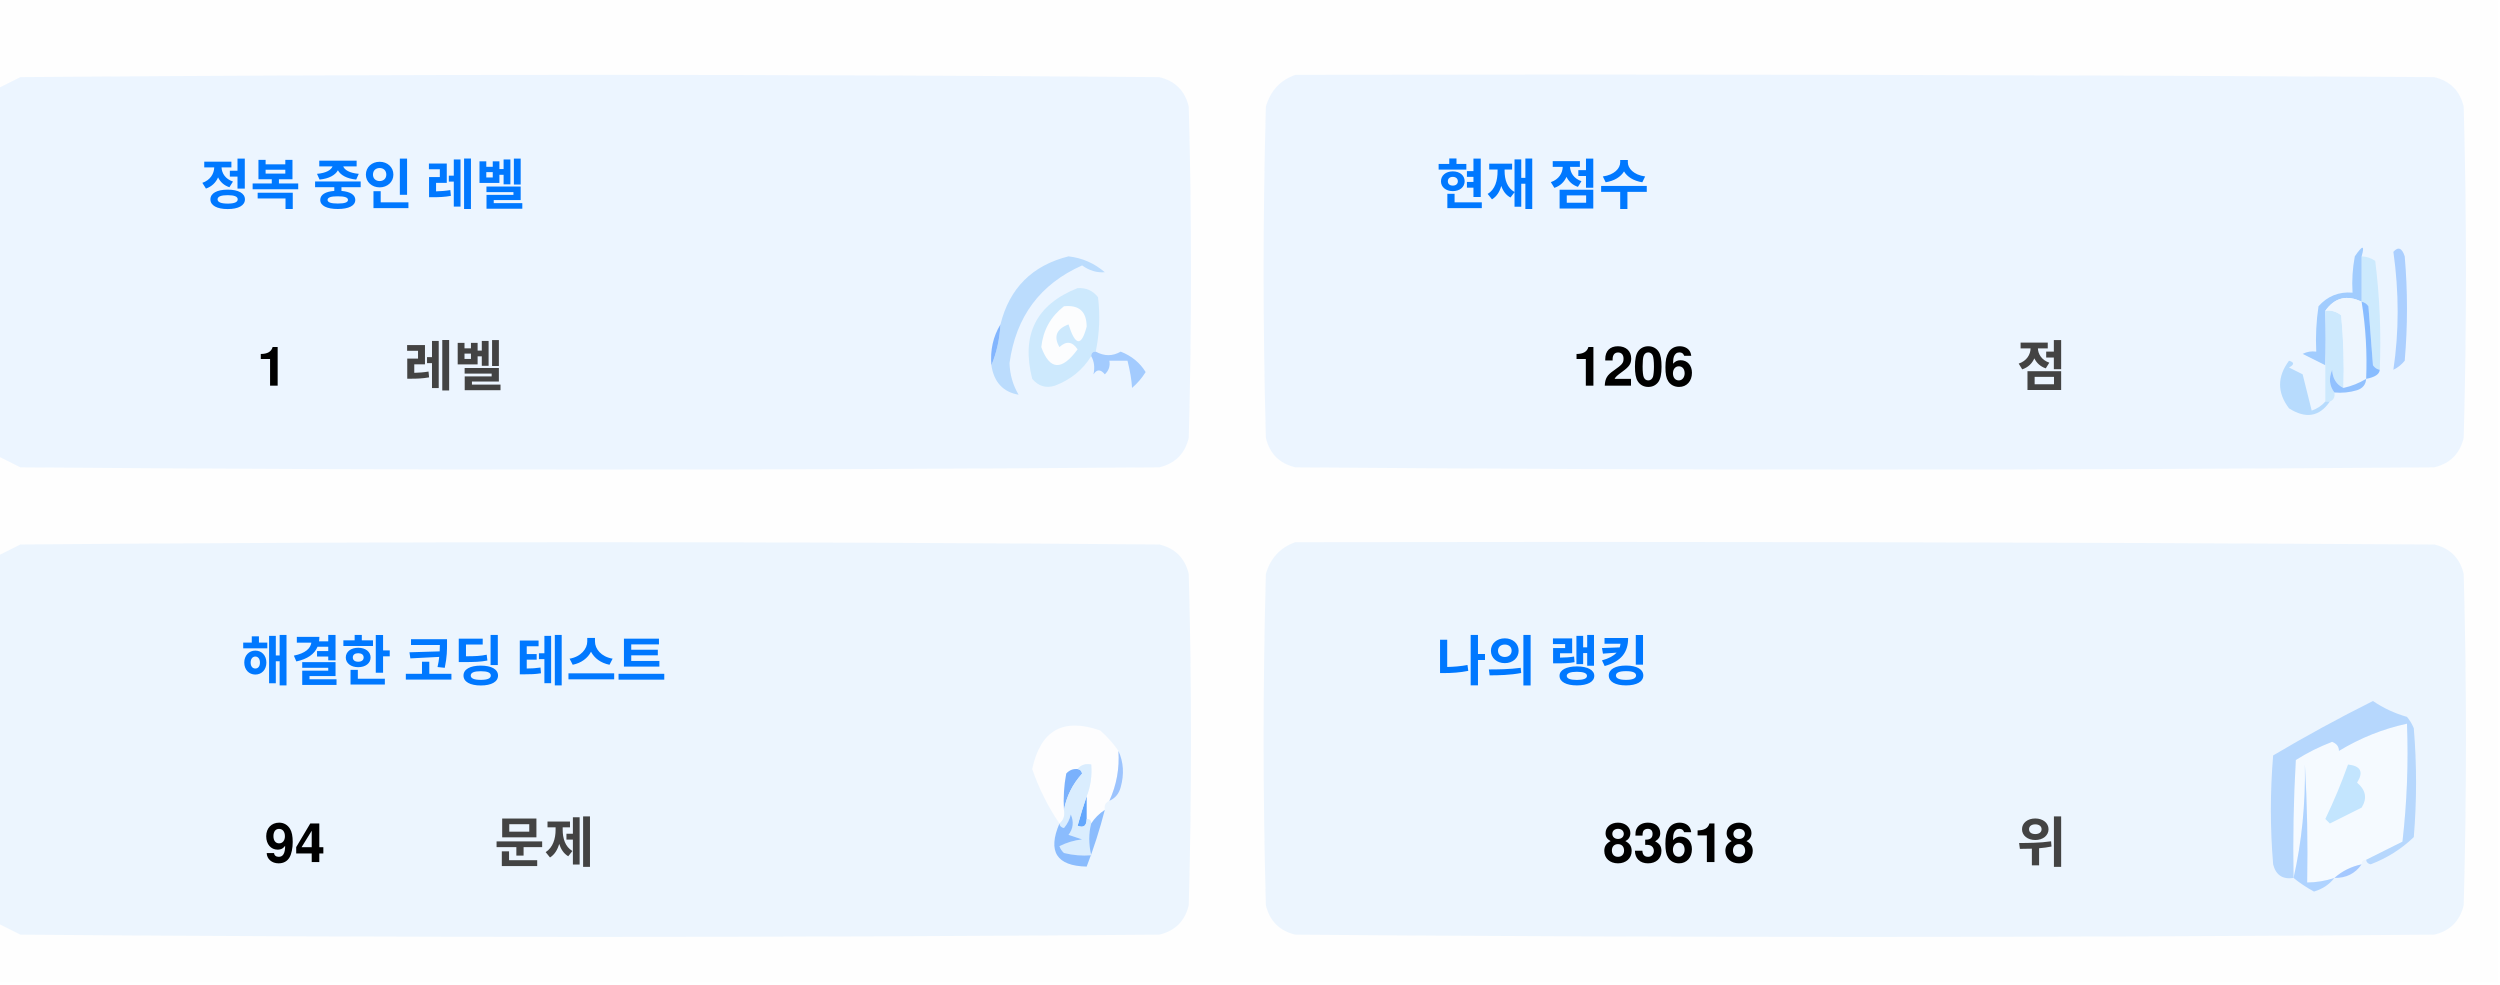
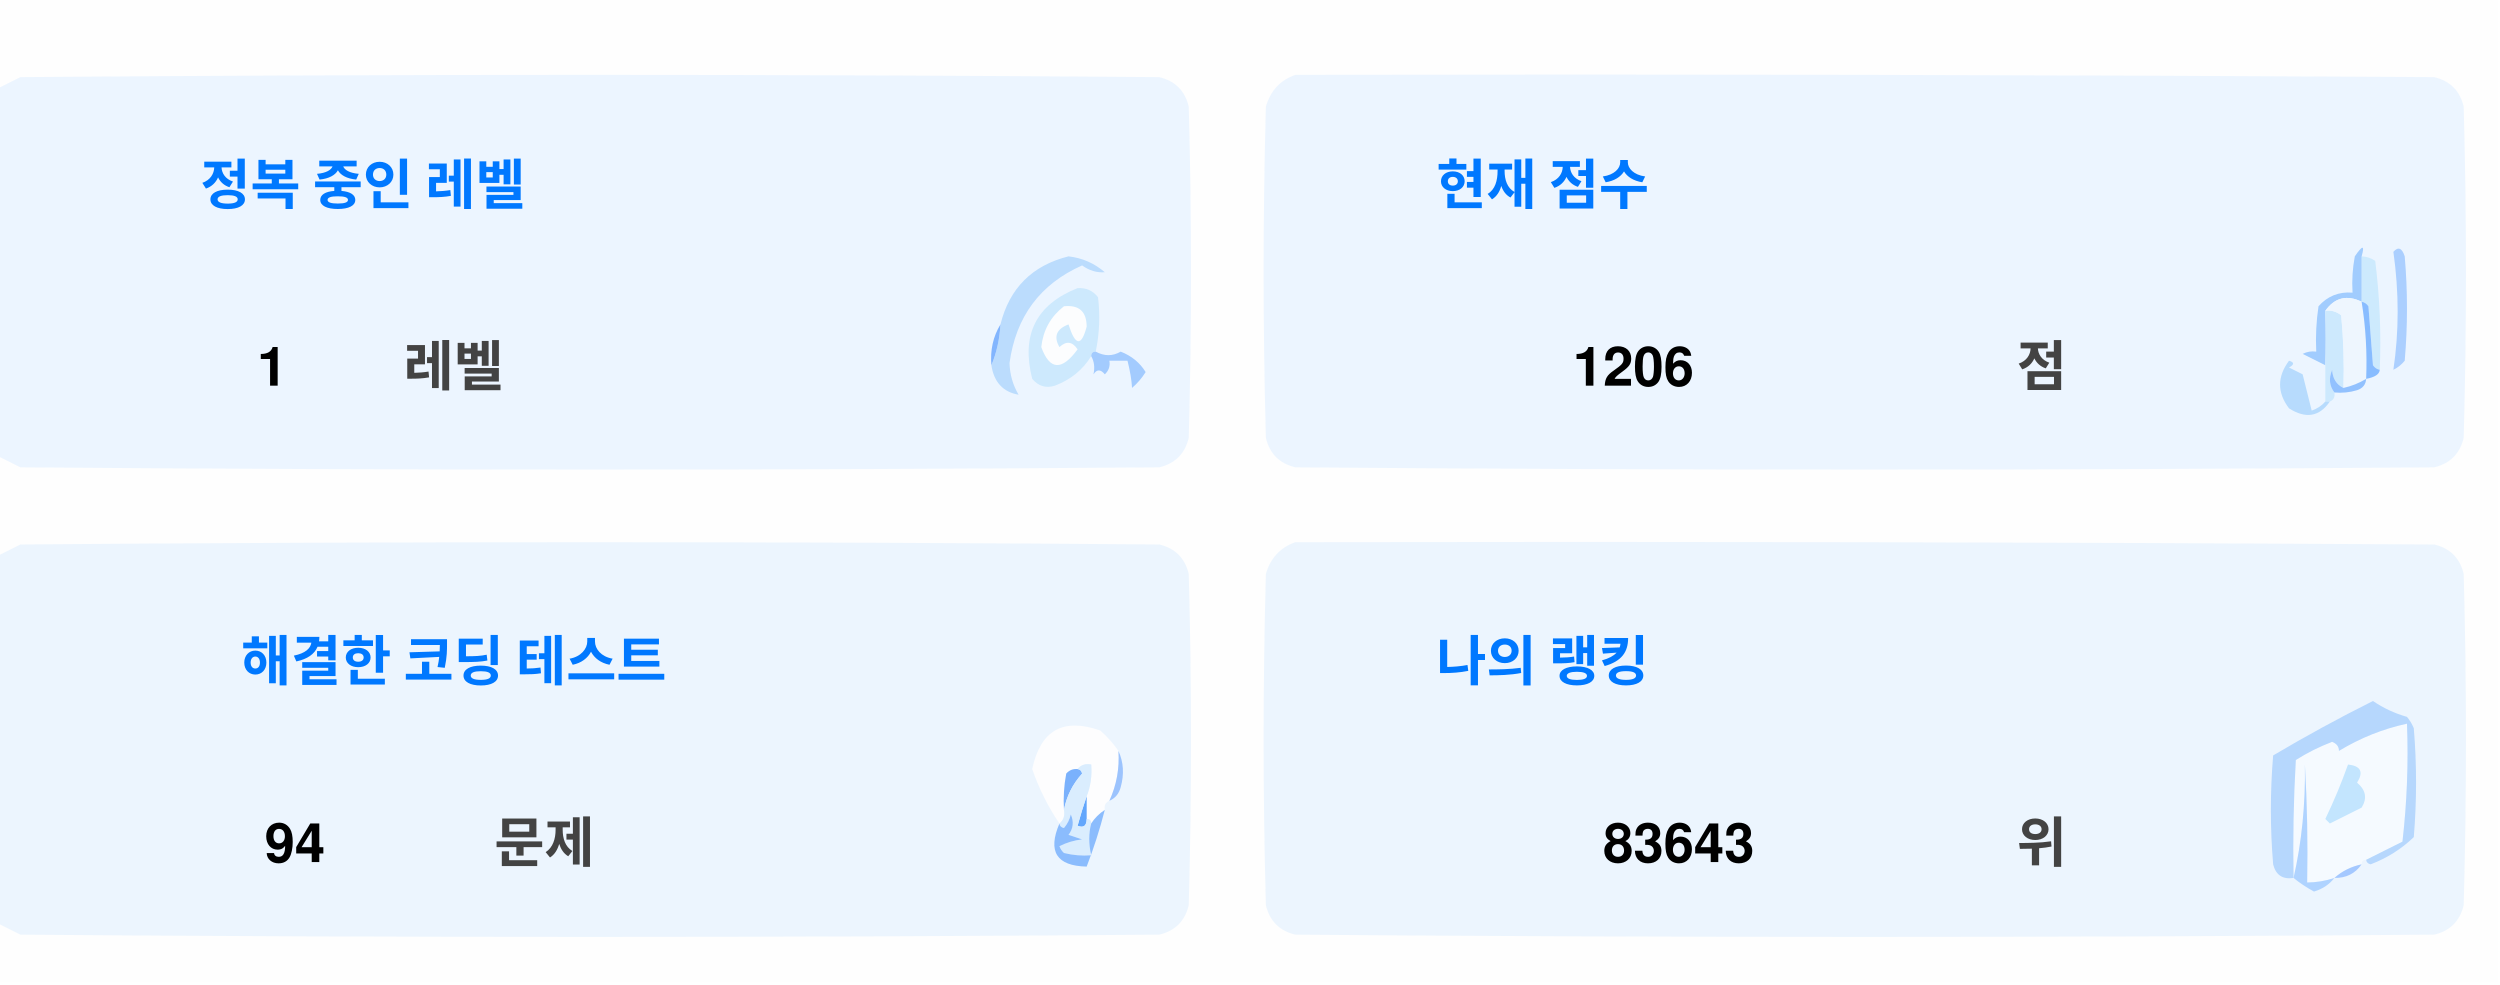
<svg xmlns="http://www.w3.org/2000/svg" version="1.1" width="551px" height="217px" style="shape-rendering:geometricPrecision; text-rendering:geometricPrecision; image-rendering:optimizeQuality; fill-rule:evenodd; clip-rule:evenodd">
  <style>.title {fill: #434343;font-size: 1rem;line-height: 1.5rem;font-weight: bold;font-family: -apple-system, BlinkMacSystemFont, Segoe UI, Helvetica, Arial, sans-serif, Apple Color Emoji, Segoe UI Emoji;}.desc {fill: #434343;font-size: 2.5rem;font-weight: bold;line-height: 1.5rem;font-family: -apple-system, BlinkMacSystemFont, Segoe UI, Helvetica, Arial, sans-serif, Apple Color Emoji, Segoe UI Emoji;}.desc-2 {fill: #434343;font-size: 1rem;font-weight: bold;line-height: 1.5rem;font-family: -apple-system, BlinkMacSystemFont, Segoe UI, Helvetica, Arial, sans-serif, Apple Color Emoji, Segoe UI Emoji;}.text, .desc {animation: twinkling 4s ease-in-out infinite;}@keyframes twinkling {40% { opacity: 1; }50% { opacity: 0.5; }60% { opacity: 1; }70% { opacity: 0.5; }80% { opacity: 1; }}</style>
  <g>
    <path style="opacity:1" fill="#fefefe" d="M -0.5,-0.5 C 183.167,-0.5 366.833,-0.5 550.5,-0.5C 550.5,71.833 550.5,144.167 550.5,216.5C 366.833,216.5 183.167,216.5 -0.5,216.5C -0.5,212.167 -0.5,207.833 -0.5,203.5C 1.14,204.32 2.807,205.153 4.5,206C 88.167,206.667 171.833,206.667 255.5,206C 259,205.167 261.167,203 262,199.5C 262.667,175.167 262.667,150.833 262,126.5C 261.167,123 259,120.833 255.5,120C 171.833,119.333 88.167,119.333 4.5,120C 2.807,120.847 1.14,121.68 -0.5,122.5C -0.5,115.167 -0.5,107.833 -0.5,100.5C 1.14,101.32 2.807,102.153 4.5,103C 88.167,103.667 171.833,103.667 255.5,103C 259,102.167 261.167,100 262,96.5C 262.667,72.167 262.667,47.833 262,23.5C 261.167,20 259,17.833 255.5,17C 171.833,16.333 88.167,16.333 4.5,17C 2.807,17.847 1.14,18.68 -0.5,19.5C -0.5,12.833 -0.5,6.167 -0.5,-0.5 Z" />
  </g>
  <g>
    <path style="opacity:1" fill="#ecf5ff" d="M -0.5,100.5 C -0.5,73.5 -0.5,46.5 -0.5,19.5C 1.14,18.68 2.807,17.847 4.5,17C 88.167,16.333 171.833,16.333 255.5,17C 259,17.833 261.167,20 262,23.5C 262.667,47.833 262.667,72.167 262,96.5C 261.167,100 259,102.167 255.5,103C 171.833,103.667 88.167,103.667 4.5,103C 2.807,102.153 1.14,101.32 -0.5,100.5 Z" />
  </g>
  <g>
    <path style="opacity:1" fill="#ecf5ff" d="M 285.5,16.5 C 369.167,16.333 452.834,16.5 536.5,17C 540,17.833 542.167,20 543,23.5C 543.667,47.833 543.667,72.167 543,96.5C 542.167,100 540,102.167 536.5,103C 452.833,103.667 369.167,103.667 285.5,103C 282,102.167 279.833,100 279,96.5C 278.333,72.167 278.333,47.833 279,23.5C 280.018,19.985 282.185,17.652 285.5,16.5 Z" />
  </g>
  <g>
    <path style="opacity:1" fill="#cdeafd" d="M 520.5,56.5 C 521.583,56.539 522.583,56.873 523.5,57.5C 524.498,65.472 524.831,73.472 524.5,81.5C 523.883,81.389 523.383,81.056 523,80.5C 522.667,76.167 522.333,71.833 522,67.5C 521.617,66.944 521.117,66.611 520.5,66.5C 520.5,63.167 520.5,59.833 520.5,56.5 Z" />
  </g>
  <g>
    <path style="opacity:1" fill="#abcfff" d="M 527.5,55.5 C 528.566,54.308 529.399,54.641 530,56.5C 530.667,64.167 530.667,71.833 530,79.5C 529.311,80.357 528.478,81.023 527.5,81.5C 528.758,73.08 528.758,64.414 527.5,55.5 Z" />
  </g>
  <g>
    <path style="opacity:1" fill="#bbdcfd" d="M 218.5,80.5 C 219.657,77.727 220.324,74.727 220.5,71.5C 222.49,63.51 227.49,58.51 235.5,56.5C 238.528,56.847 241.194,58.014 243.5,60C 241.744,60.141 240.078,59.641 238.5,58.5C 229.247,62.607 223.914,69.773 222.5,80C 222.565,82.526 223.232,84.859 224.5,87C 221.07,86.397 219.07,84.231 218.5,80.5 Z" />
  </g>
  <g>
    <path style="opacity:1" fill="#cde9fd" d="M 241.5,77.5 C 240.833,77.5 240.5,77.833 240.5,78.5C 238.628,81.529 235.961,83.695 232.5,85C 230.536,85.624 228.869,85.124 227.5,83.5C 225.021,73.791 228.354,67.124 237.5,63.5C 239.374,63.39 240.874,64.056 242,65.5C 242.497,69.524 242.331,73.524 241.5,77.5 Z" />
  </g>
  <g>
    <path style="opacity:1" fill="#fcfdfe" d="M 234.5,67.5 C 237.826,67.162 239.493,68.662 239.5,72C 238.334,76.434 237,76.267 235.5,71.5C 232.832,72.515 232.166,74.182 233.5,76.5C 235.017,75.089 236.351,75.256 237.5,77C 234.006,81.771 231.34,81.605 229.5,76.5C 229.904,72.771 231.571,69.771 234.5,67.5 Z" />
  </g>
  <g>
    <path style="opacity:1" fill="#a1ccfe" d="M 520.5,56.5 C 520.5,59.833 520.5,63.167 520.5,66.5C 517.238,64.922 514.572,65.589 512.5,68.5C 512.617,72.81 512.617,76.81 512.5,80.5C 510.86,79.68 509.193,78.847 507.5,78C 508.448,77.517 509.448,77.35 510.5,77.5C 510.335,74.15 510.502,70.817 511,67.5C 512.995,65.253 515.495,64.253 518.5,64.5C 518.336,61.813 518.503,59.146 519,56.5C 520.731,53.969 521.231,53.969 520.5,56.5 Z" />
  </g>
  <g>
    <path style="opacity:1" fill="#cde9fd" d="M 512.5,68.5 C 513.822,68.33 514.989,68.663 516,69.5C 516.499,74.823 516.666,80.156 516.5,85.5C 514.955,84.77 514.122,83.437 514,81.5C 513.22,83.387 513.387,85.054 514.5,86.5C 514.672,87.492 514.338,88.158 513.5,88.5C 513.167,88.5 512.833,88.5 512.5,88.5C 512.5,85.833 512.5,83.167 512.5,80.5C 512.617,76.81 512.617,72.81 512.5,68.5 Z" />
  </g>
  <g>
    <path style="opacity:1" fill="#eef6fe" d="M 520.5,66.5 C 521.407,72.106 521.74,77.773 521.5,83.5C 519.95,84.441 518.284,85.108 516.5,85.5C 516.666,80.156 516.499,74.823 516,69.5C 514.989,68.663 513.822,68.33 512.5,68.5C 514.572,65.589 517.238,64.922 520.5,66.5 Z" />
  </g>
  <g>
    <path style="opacity:1" fill="#88bcff" d="M 520.5,66.5 C 521.117,66.611 521.617,66.944 522,67.5C 522.333,71.833 522.667,76.167 523,80.5C 523.383,81.056 523.883,81.389 524.5,81.5C 524.445,82.469 523.445,83.136 521.5,83.5C 521.74,77.773 521.407,72.106 520.5,66.5 Z" />
  </g>
  <g>
    <path style="opacity:1" fill="#82b5fe" d="M 220.5,71.5 C 220.324,74.727 219.657,77.727 218.5,80.5C 218.215,77.171 218.882,74.171 220.5,71.5 Z" />
  </g>
  <g>
    <path style="opacity:1" fill="#a3cbfe" d="M 240.5,78.5 C 240.5,77.833 240.833,77.5 241.5,77.5C 243.391,78.536 245.224,78.536 247,77.5C 249.391,78.429 251.225,79.929 252.5,82C 251.681,83.319 250.681,84.486 249.5,85.5C 249.409,83.777 249.075,81.777 248.5,79.5C 247.167,79.5 245.833,79.5 244.5,79.5C 244.719,80.675 244.386,81.675 243.5,82.5C 242.575,81.359 241.741,81.359 241,82.5C 241.331,80.981 241.164,79.648 240.5,78.5 Z" />
  </g>
  <g>
    <path style="opacity:1" fill="#b7dbfd" d="M 512.5,88.5 C 512.833,88.5 513.167,88.5 513.5,88.5C 511.199,91.857 508.199,92.357 504.5,90C 501.872,86.535 501.872,83.035 504.5,79.5C 505.696,79.846 505.696,80.346 504.5,81C 505.5,81.5 506.5,82 507.5,82.5C 508.167,85.167 508.833,87.833 509.5,90.5C 510.739,90.058 511.739,89.391 512.5,88.5 Z" />
  </g>
  <g>
    <path style="opacity:1" fill="#92c1fe" d="M 516.5,85.5 C 518.284,85.108 519.95,84.441 521.5,83.5C 521.423,84.75 520.756,85.583 519.5,86C 517.866,86.493 516.199,86.66 514.5,86.5C 513.387,85.054 513.22,83.387 514,81.5C 514.122,83.437 514.955,84.77 516.5,85.5 Z" />
  </g>
  <g>
    <path style="opacity:1" fill="#ecf5fe" d="M -0.5,203.5 C -0.5,176.5 -0.5,149.5 -0.5,122.5C 1.14,121.68 2.807,120.847 4.5,120C 88.167,119.333 171.833,119.333 255.5,120C 259,120.833 261.167,123 262,126.5C 262.667,150.833 262.667,175.167 262,199.5C 261.167,203 259,205.167 255.5,206C 171.833,206.667 88.167,206.667 4.5,206C 2.807,205.153 1.14,204.32 -0.5,203.5 Z" />
  </g>
  <g>
    <path style="opacity:1" fill="#ecf5fe" d="M 285.5,119.5 C 369.167,119.333 452.834,119.5 536.5,120C 540,120.833 542.167,123 543,126.5C 543.667,150.833 543.667,175.167 543,199.5C 542.167,203 540,205.167 536.5,206C 452.833,206.667 369.167,206.667 285.5,206C 282,205.167 279.833,203 279,199.5C 278.333,175.167 278.333,150.833 279,126.5C 280.018,122.985 282.185,120.652 285.5,119.5 Z" />
  </g>
  <g>
    <path style="opacity:1" fill="#fdfdfe" d="M 246.5,165.5 C 246.758,169.367 246.092,173.034 244.5,176.5C 243.662,176.842 243.328,177.508 243.5,178.5C 242.272,179.306 241.272,180.306 240.5,181.5C 240.5,180.833 240.167,180.5 239.5,180.5C 239.5,178.833 239.5,177.167 239.5,175.5C 240.369,173.283 240.702,170.95 240.5,168.5C 239.209,168.263 238.209,168.596 237.5,169.5C 236.504,169.414 235.671,169.748 235,170.5C 234.503,173.146 234.336,175.813 234.5,178.5C 234.737,179.791 234.404,180.791 233.5,181.5C 230.986,177.806 228.986,173.806 227.5,169.5C 229.309,160.957 234.309,158.124 242.5,161C 244.07,162.397 245.404,163.897 246.5,165.5 Z" />
  </g>
  <g>
    <path style="opacity:1" fill="#f5faff" d="M 521.5,189.5 C 520.833,189.5 520.5,189.833 520.5,190.5C 518.181,190.992 516.181,191.992 514.5,193.5C 512.565,194.15 510.565,194.483 508.5,194.5C 508.666,185.827 508.5,177.16 508,168.5C 508.141,177.227 507.308,185.56 505.5,193.5C 505.334,184.827 505.5,176.16 506,167.5C 508.527,165.903 511.194,164.57 514,163.5C 515.011,163.892 515.511,164.559 515.5,165.5C 520.21,162.641 525.21,160.641 530.5,159.5C 530.831,168.192 530.498,176.859 529.5,185.5C 526.807,186.847 524.14,188.18 521.5,189.5 Z" />
  </g>
  <g>
    <path style="opacity:1" fill="#b6d7fd" d="M 521.5,189.5 C 524.14,188.18 526.807,186.847 529.5,185.5C 530.498,176.859 530.831,168.192 530.5,159.5C 525.21,160.641 520.21,162.641 515.5,165.5C 515.511,164.559 515.011,163.892 514,163.5C 511.194,164.57 508.527,165.903 506,167.5C 505.5,176.16 505.334,184.827 505.5,193.5C 503.089,193.863 501.589,192.863 501,190.5C 500.333,182.5 500.333,174.5 501,166.5C 508.173,162.246 515.507,158.246 523,154.5C 525.304,156.068 527.804,157.235 530.5,158C 531.126,158.75 531.626,159.584 532,160.5C 532.667,168.5 532.667,176.5 532,184.5C 529.292,187.111 526.125,189.111 522.5,190.5C 521.893,190.376 521.56,190.043 521.5,189.5 Z" />
  </g>
  <g>
    <path style="opacity:1" fill="#c3e5fe" d="M 517.5,168.5 C 520.317,168.801 520.984,170.134 519.5,172.5C 521.439,174.122 521.772,175.956 520.5,178C 518.167,179.167 515.833,180.333 513.5,181.5C 513.167,181.167 512.833,180.833 512.5,180.5C 514.414,176.515 516.081,172.515 517.5,168.5 Z" />
  </g>
  <g>
    <path style="opacity:1" fill="#7ab1fc" d="M 237.5,169.5 C 238.043,169.56 238.376,169.893 238.5,170.5C 236.395,172.836 235.062,175.503 234.5,178.5C 234.336,175.813 234.503,173.146 235,170.5C 235.671,169.748 236.504,169.414 237.5,169.5 Z" />
  </g>
  <g>
    <path style="opacity:1" fill="#afd3ff" d="M 514.5,193.5 C 513.378,194.947 511.878,195.947 510,196.5C 508.348,195.601 506.848,194.601 505.5,193.5C 507.308,185.56 508.141,177.227 508,168.5C 508.5,177.16 508.666,185.827 508.5,194.5C 510.565,194.483 512.565,194.15 514.5,193.5 Z" />
  </g>
  <g>
    <path style="opacity:1" fill="#9cc3fd" d="M 246.5,165.5 C 247.634,167.966 247.801,170.633 247,173.5C 246.623,174.942 245.79,175.942 244.5,176.5C 246.092,173.034 246.758,169.367 246.5,165.5 Z" />
  </g>
  <g>
    <path style="opacity:1" fill="#62a6fc" d="M 239.5,175.5 C 239.5,177.167 239.5,178.833 239.5,180.5C 239.483,182.028 238.816,182.528 237.5,182C 238.117,179.723 238.784,177.556 239.5,175.5 Z" />
  </g>
  <g>
    <path style="opacity:1" fill="#daedfe" d="M 237.5,169.5 C 238.209,168.596 239.209,168.263 240.5,168.5C 240.702,170.95 240.369,173.283 239.5,175.5C 238.784,177.556 238.117,179.723 237.5,182C 238.816,182.528 239.483,182.028 239.5,180.5C 240.167,180.5 240.5,180.833 240.5,181.5C 239.918,183.669 239.918,186.002 240.5,188.5C 238.473,188.662 236.473,188.495 234.5,188C 234.043,187.586 233.709,187.086 233.5,186.5C 235.078,185.702 236.744,185.202 238.5,185C 237.5,184.667 236.5,184.333 235.5,184C 236.554,182.612 236.72,181.112 236,179.5C 235.751,180.624 235.251,181.624 234.5,182.5C 233.893,182.376 233.56,182.043 233.5,181.5C 234.404,180.791 234.737,179.791 234.5,178.5C 235.062,175.503 236.395,172.836 238.5,170.5C 238.376,169.893 238.043,169.56 237.5,169.5 Z" />
  </g>
  <g>
    <path style="opacity:1" fill="#8bbcfd" d="M 243.5,178.5 C 242.395,182.803 241.062,186.969 239.5,191C 232.857,190.847 230.857,187.68 233.5,181.5C 233.56,182.043 233.893,182.376 234.5,182.5C 235.251,181.624 235.751,180.624 236,179.5C 236.72,181.112 236.554,182.612 235.5,184C 236.5,184.333 237.5,184.667 238.5,185C 236.744,185.202 235.078,185.702 233.5,186.5C 233.709,187.086 234.043,187.586 234.5,188C 236.473,188.495 238.473,188.662 240.5,188.5C 239.918,186.002 239.918,183.669 240.5,181.5C 241.272,180.306 242.272,179.306 243.5,178.5 Z" />
  </g>
  <g>
    <path style="opacity:1" fill="#a4c8ff" d="M 520.5,190.5 C 519.089,192.539 517.089,193.539 514.5,193.5C 516.181,191.992 518.181,190.992 520.5,190.5 Z" />
  </g>
  <text text-anchor="middle" x="80" y="45" class="title" style="fill:#0078ff;" stroke="#none" stroke-width="1">정복 중인 레벨</text>
  <text text-anchor="middle" x="60" y="85" class="desc" style="fill:#000000;" stroke="#none" stroke-width="1">1</text>
  <text text-anchor="middle" x="100" y="85" class="desc-2" style="fill:#434343;" stroke="#none" stroke-width="1">레벨</text>
  <text text-anchor="middle" x="340" y="45" class="title" style="fill:#0078ff;" stroke="#none" stroke-width="1">현재 점수</text>
  <text text-anchor="middle" x="360" y="85" class="desc" style="fill:#000000;" stroke="#none" stroke-width="1">1206</text>
  <text text-anchor="middle" x="450" y="85" class="desc-2" style="fill:#434343;" stroke="#none" stroke-width="1">점</text>
  <text text-anchor="middle" x="100" y="150" class="title" style="fill:#0078ff;" stroke="#none" stroke-width="1">해결한 코딩 테스트</text>
  <text text-anchor="middle" x="65" y="190" class="desc" style="fill:#000000;" stroke="#none" stroke-width="1">94</text>
  <text text-anchor="middle" x="120" y="190" class="desc-2" style="fill:#434343;" stroke="#none" stroke-width="1">문제</text>
  <text text-anchor="middle" x="340" y="150" class="title" style="fill:#0078ff;" stroke="#none" stroke-width="1">나의 랭킹</text>
-   <text text-anchor="middle" x="370" y="190" class="desc" style="fill:#000000;" stroke="#none" stroke-width="1">83618</text>
+   <text text-anchor="middle" x="370" y="190" class="desc" style="fill:#000000;" stroke="#none" stroke-width="1">83643</text>
  <text text-anchor="middle" x="450" y="190" class="desc-2" style="fill:#434343;" stroke="#none" stroke-width="1">위</text>
</svg>
